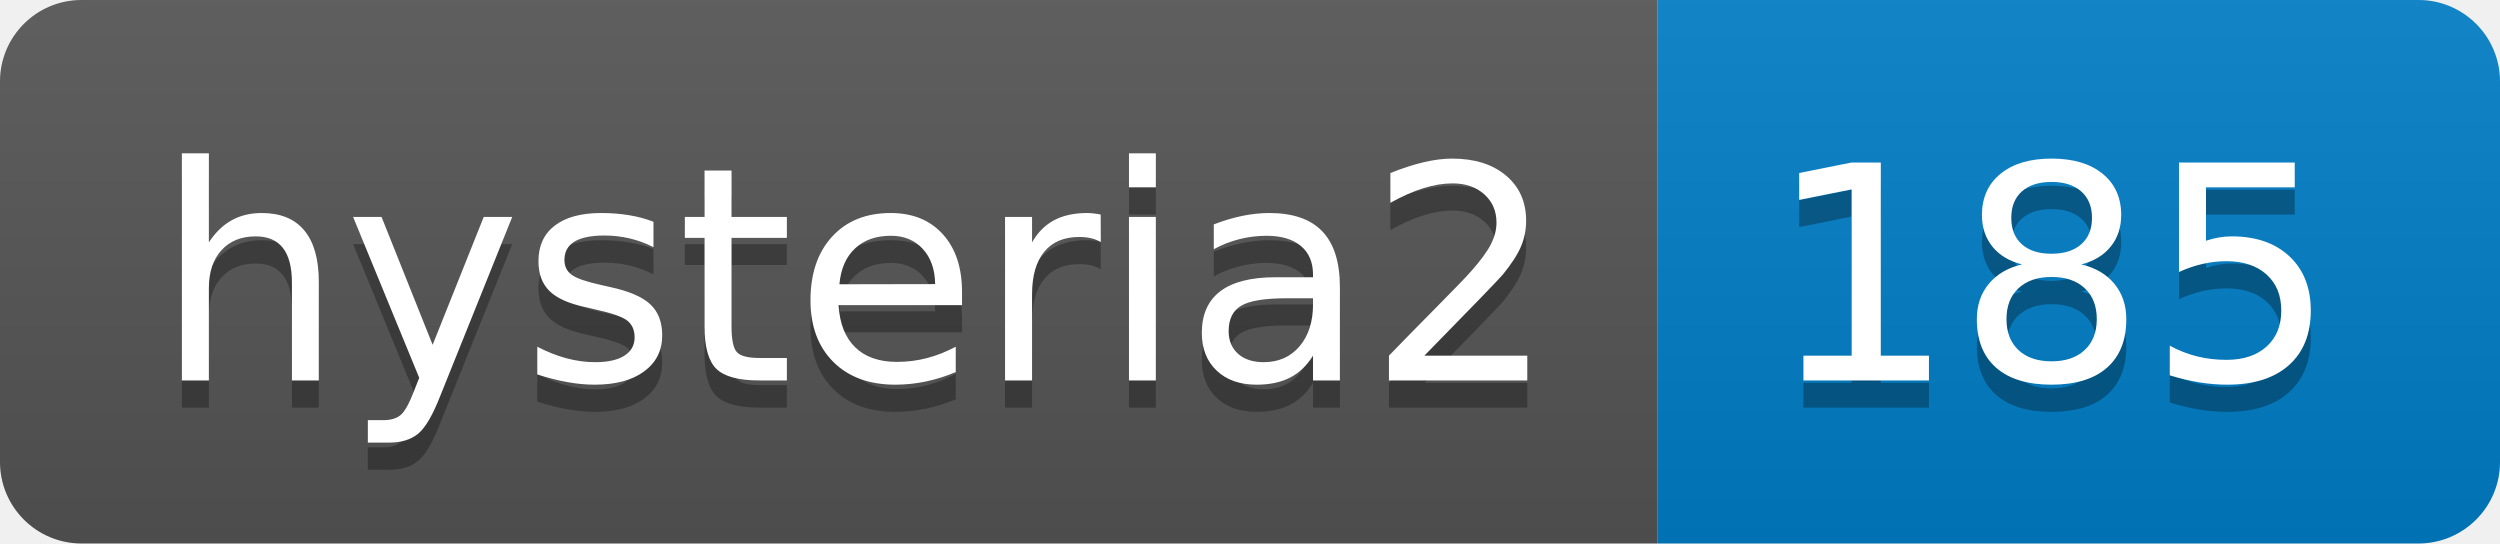
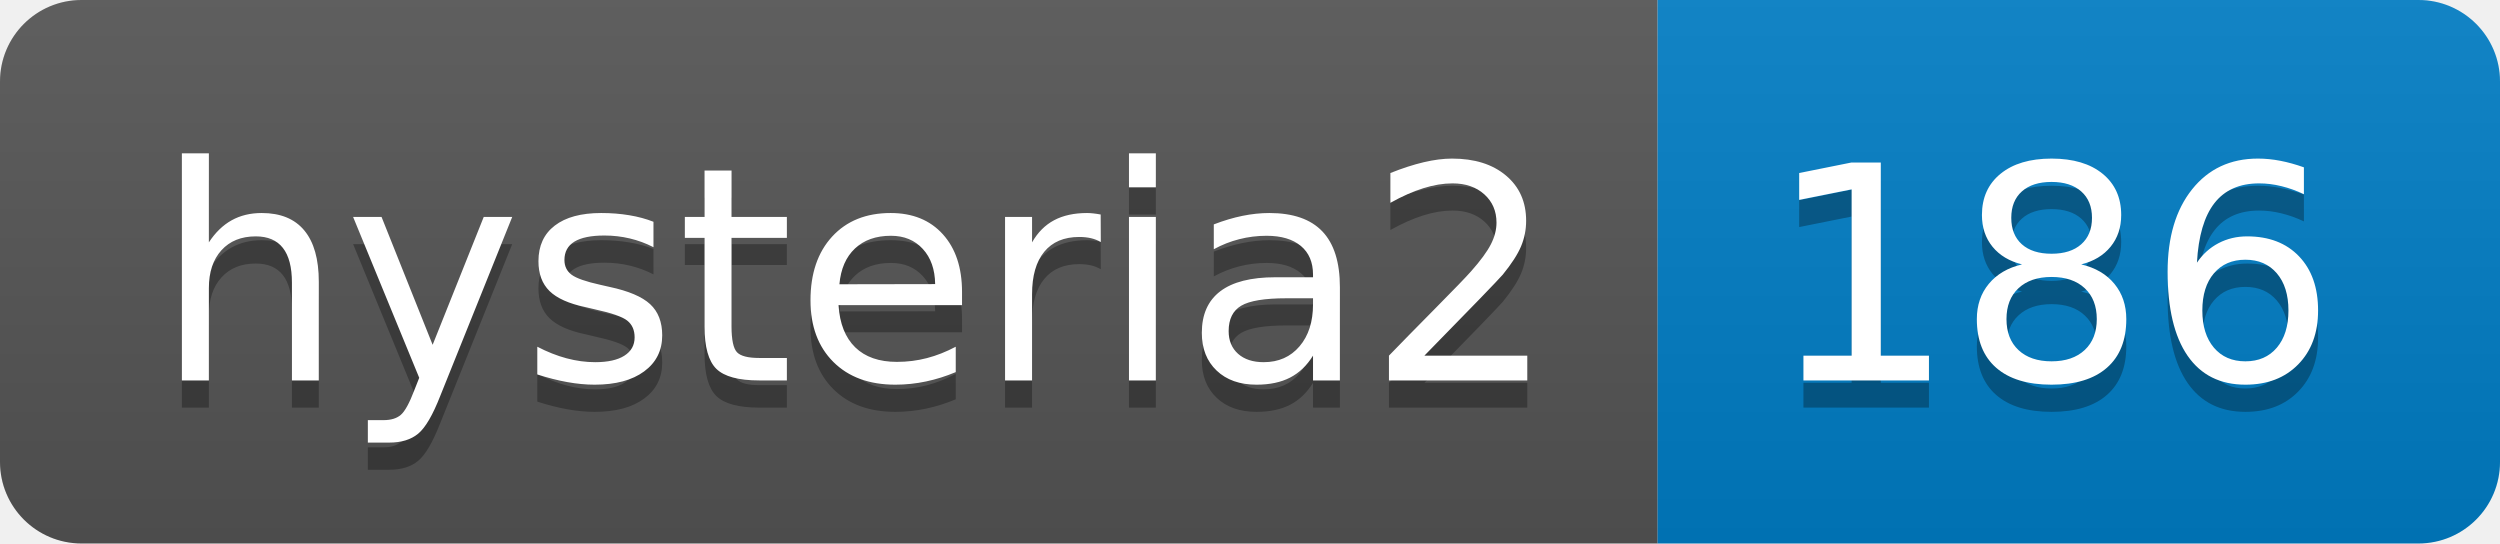
- <svg xmlns="http://www.w3.org/2000/svg" width="92" height="20" role="img" aria-label="hysteria2: 185">
+ <svg xmlns="http://www.w3.org/2000/svg" width="92" height="20" role="img" aria-label="hysteria2: 186">
  <linearGradient id="s" x2="0" y2="100%">
    <stop offset="0" stop-color="#bbb" stop-opacity=".1" />
    <stop offset="1" stop-opacity=".1" />
  </linearGradient>
  <clipPath id="r">
    <rect width="92" height="20" rx="3" fill="#fff" />
  </clipPath>
  <g clip-path="url(#r)">
    <rect width="61" height="20" fill="#555" />
    <rect x="61" width="31" height="20" fill="#007ec6" />
    <rect width="92" height="20" fill="url(#s)" />
  </g>
  <g fill="#fff" text-anchor="middle" font-family="Verdana,Geneva,DejaVu Sans,sans-serif" text-rendering="geometricPrecision" font-size="110">
    <text aria-hidden="true" x="315" y="150" fill="#010101" fill-opacity=".3" transform="scale(.1)" textLength="510">hysteria2</text>
    <text x="315" y="140" transform="scale(.1)" fill="#fff" textLength="510">hysteria2</text>
-     <text aria-hidden="true" x="755" y="150" fill="#010101" fill-opacity=".3" transform="scale(.1)" textLength="210">185</text>
-     <text x="755" y="140" transform="scale(.1)" fill="#fff" textLength="210">185</text>
+     <text aria-hidden="true" x="755" y="150" fill="#010101" fill-opacity=".3" transform="scale(.1)" textLength="210">186</text>
+     <text x="755" y="140" transform="scale(.1)" fill="#fff" textLength="210">186</text>
  </g>
</svg>
